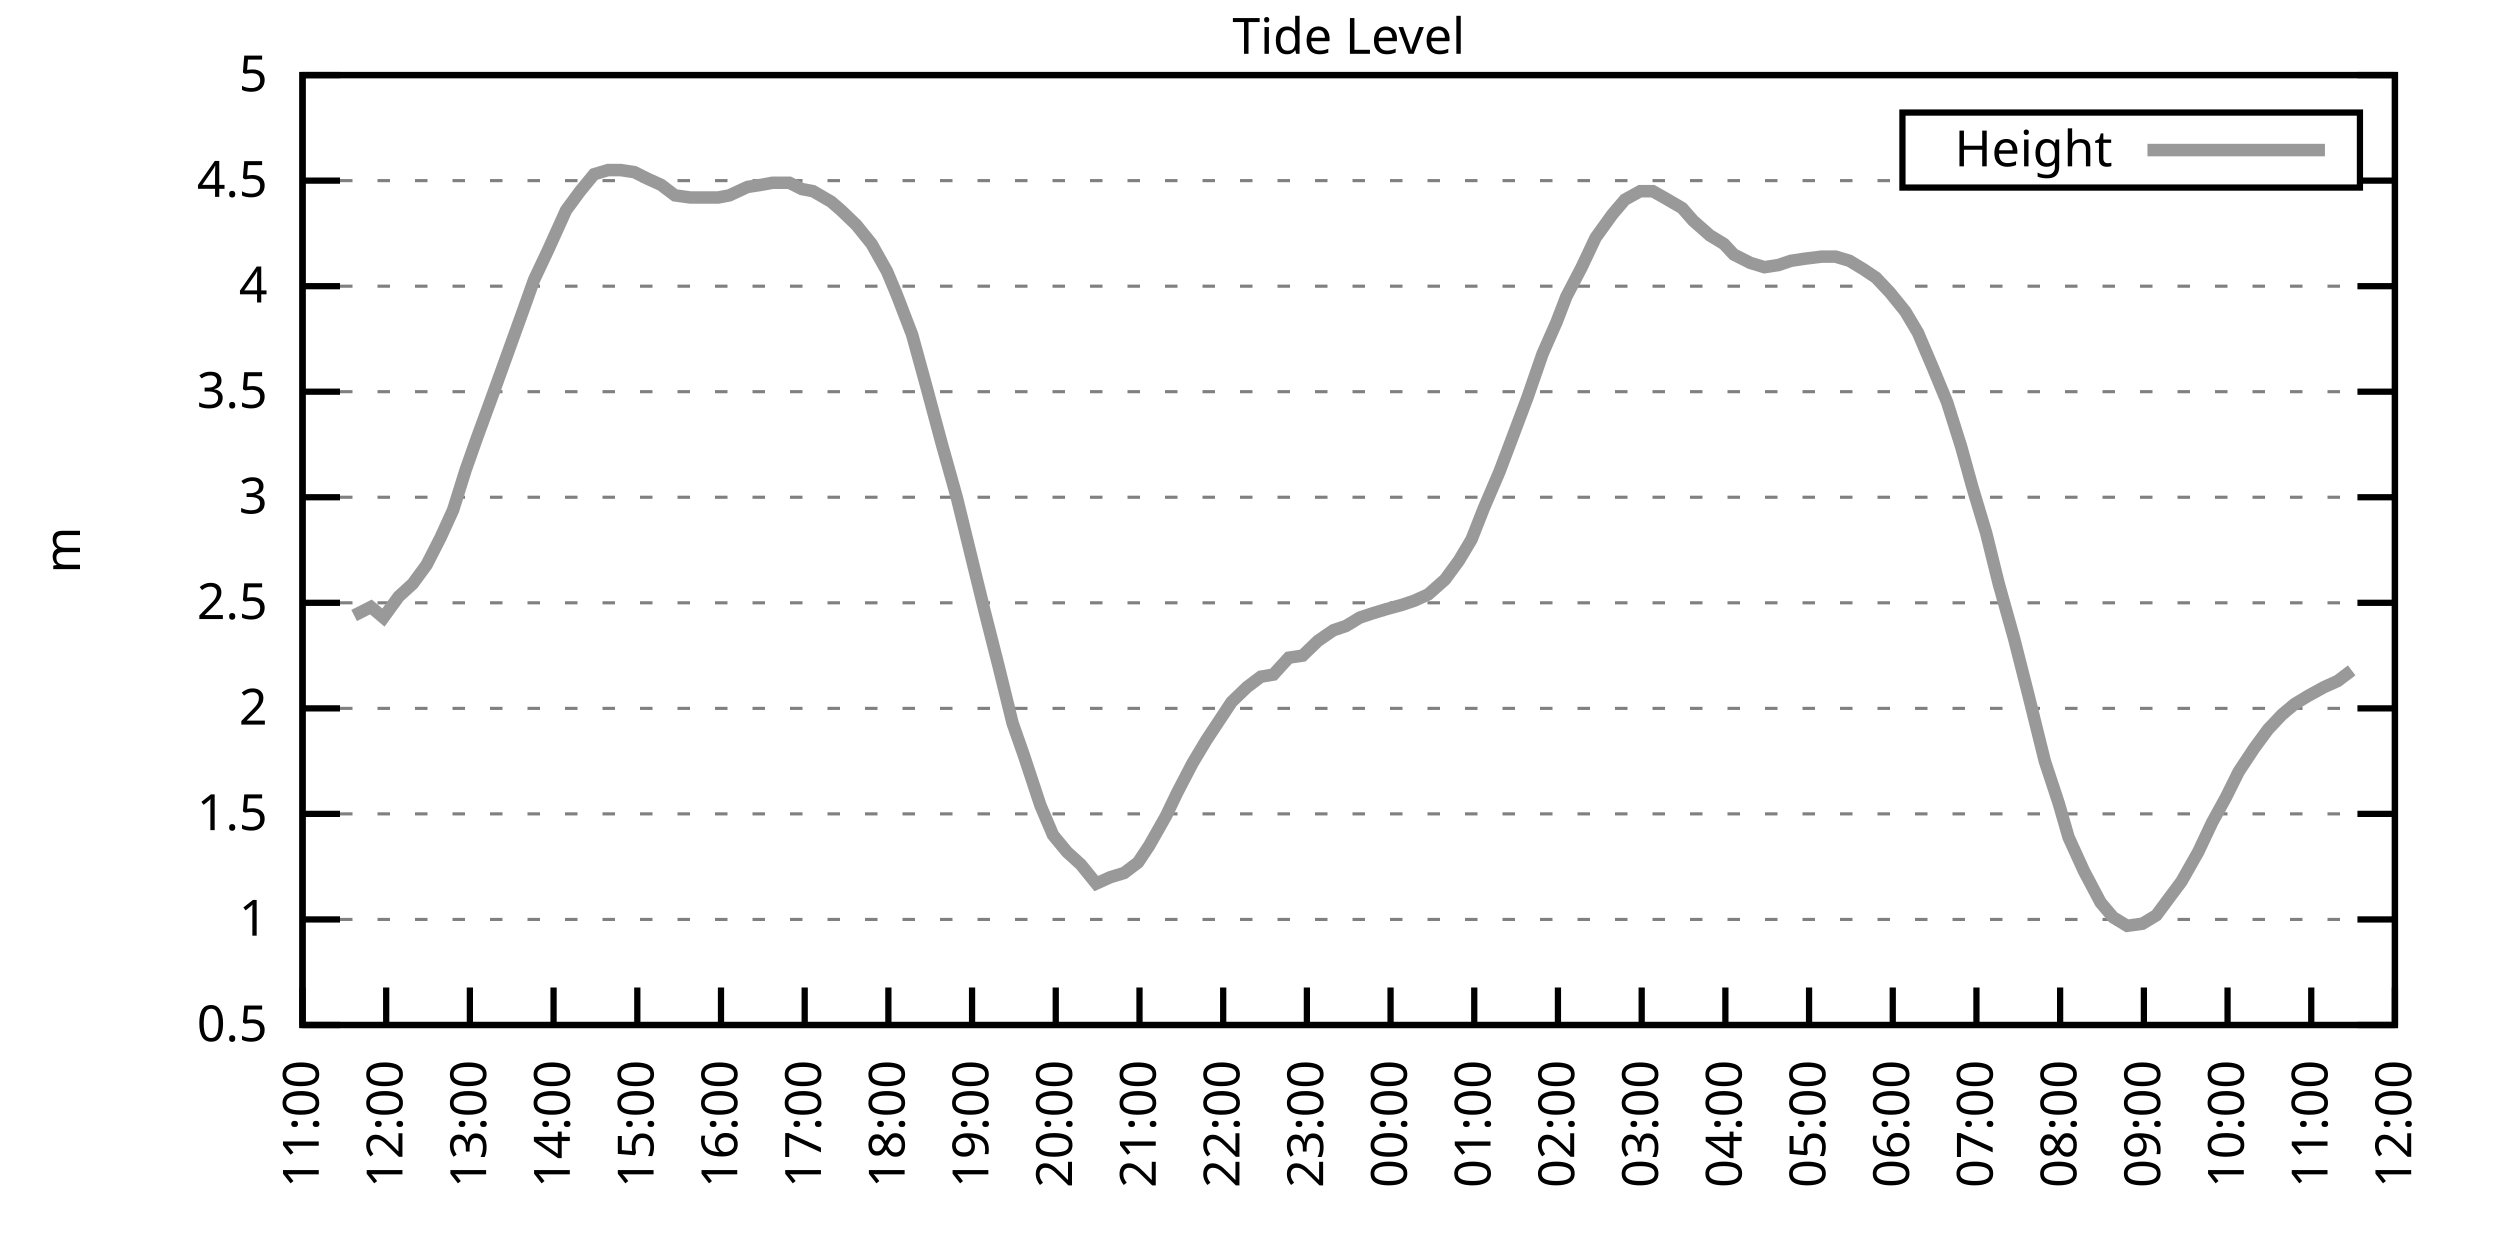
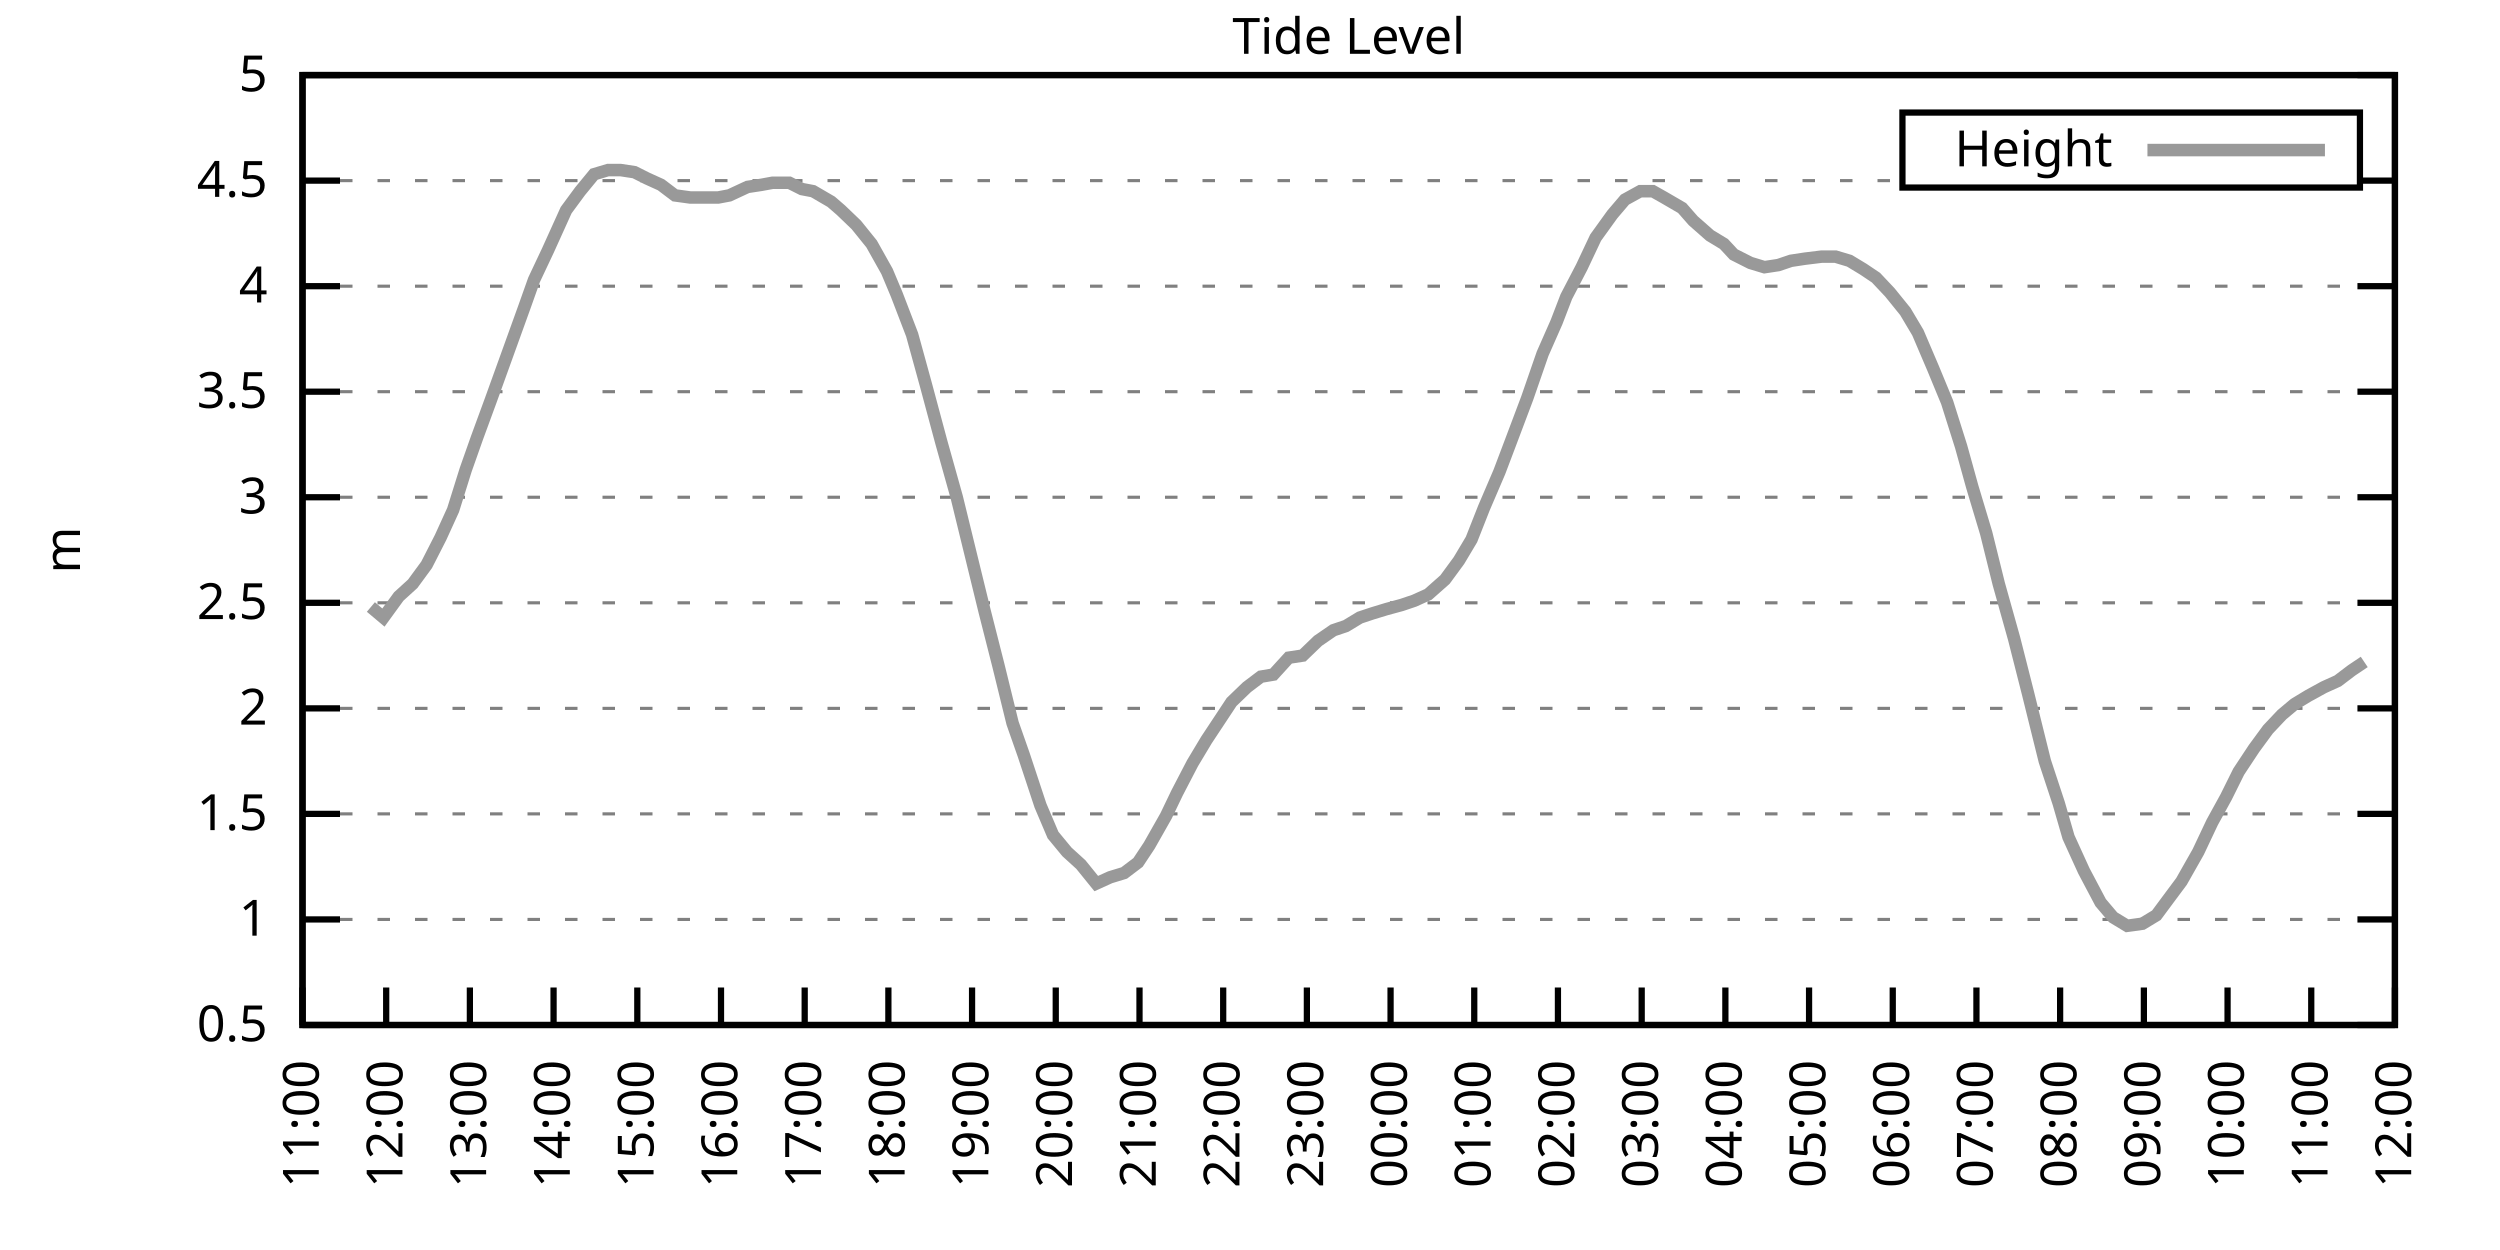
<svg xmlns="http://www.w3.org/2000/svg" xmlns:xlink="http://www.w3.org/1999/xlink" width="400" height="200" viewBox="0 0 400 200">
  <g id="gnuplot_canvas">
    <rect x="0" y="0" width="400" height="200" fill="none" />
    <defs>
      <circle id="gpDot" r="0.5" stroke-width="0.5" stroke="currentColor" />
      <path id="gpPt0" stroke-width="0.333" stroke="currentColor" d="M-1,0 h2 M0,-1 v2" />
      <path id="gpPt1" stroke-width="0.333" stroke="currentColor" d="M-1,-1 L1,1 M1,-1 L-1,1" />
      <path id="gpPt2" stroke-width="0.333" stroke="currentColor" d="M-1,0 L1,0 M0,-1 L0,1 M-1,-1 L1,1 M-1,1 L1,-1" />
      <rect id="gpPt3" stroke-width="0.333" stroke="currentColor" x="-1" y="-1" width="2" height="2" />
      <rect id="gpPt4" stroke-width="0.333" stroke="currentColor" fill="currentColor" x="-1" y="-1" width="2" height="2" />
      <circle id="gpPt5" stroke-width="0.333" stroke="currentColor" cx="0" cy="0" r="1" />
      <use xlink:href="#gpPt5" id="gpPt6" fill="currentColor" stroke="none" />
      <path id="gpPt7" stroke-width="0.333" stroke="currentColor" d="M0,-1.33 L-1.33,0.67 L1.33,0.67 z" />
      <use xlink:href="#gpPt7" id="gpPt8" fill="currentColor" stroke="none" />
      <use xlink:href="#gpPt7" id="gpPt9" stroke="currentColor" transform="rotate(180)" />
      <use xlink:href="#gpPt9" id="gpPt10" fill="currentColor" stroke="none" />
      <use xlink:href="#gpPt3" id="gpPt11" stroke="currentColor" transform="rotate(45)" />
      <use xlink:href="#gpPt11" id="gpPt12" fill="currentColor" stroke="none" />
      <path id="gpPt13" stroke-width="0.333" stroke="currentColor" d="M0,1.330 L1.265,0.411 L0.782,-1.067 L-0.782,-1.076 L-1.265,0.411 z" />
      <use xlink:href="#gpPt13" id="gpPt14" fill="currentColor" stroke="none" />
      <filter id="textbox" filterUnits="objectBoundingBox" x="0" y="0" height="1" width="1">
        <feFlood flood-color="white" flood-opacity="1" result="bgnd" />
        <feComposite in="SourceGraphic" in2="bgnd" operator="atop" />
      </filter>
      <filter id="greybox" filterUnits="objectBoundingBox" x="0" y="0" height="1" width="1">
        <feFlood flood-color="lightgrey" flood-opacity="1" result="grey" />
        <feComposite in="SourceGraphic" in2="grey" operator="atop" />
      </filter>
    </defs>
    <g fill="none" color="white" stroke="currentColor" stroke-width="1.00" stroke-linecap="butt" stroke-linejoin="miter">
</g>
    <g fill="none" color="black" stroke="currentColor" stroke-width="1.00" stroke-linecap="butt" stroke-linejoin="miter">
      <g stroke="none" shape-rendering="crispEdges">
        <polygon fill="rgb(255, 255, 255)" points="48.40,164.00 383.18,164.00 383.18,12.02 48.40,12.02 " />
      </g>
    </g>
    <g fill="none" color="black" stroke="currentColor" stroke-width="1.00" stroke-linecap="butt" stroke-linejoin="miter">
</g>
    <g fill="none" color="black" stroke="black" stroke-width="0.50" stroke-linecap="butt" stroke-linejoin="miter">
</g>
    <g fill="none" color="gray" stroke="currentColor" stroke-width="0.50" stroke-linecap="butt" stroke-linejoin="miter">
      <path stroke="gray" stroke-dasharray="2,4" class="gridline" d="M48.40,164.00 L383.19,164.00  " />
    </g>
    <g fill="none" color="gray" stroke="gray" stroke-width="1.00" stroke-linecap="butt" stroke-linejoin="miter">
</g>
    <g fill="none" color="black" stroke="currentColor" stroke-width="1.00" stroke-linecap="butt" stroke-linejoin="miter">
      <path stroke="black" d="M48.40,164.00 L54.40,164.00 M383.19,164.00 L377.19,164.00  " />
      <g transform="translate(42.80,166.60)" stroke="none" fill="black" font-family="Sans" font-size="8.00" text-anchor="end">
        <text>
          <tspan font-family="Sans"> 0.5</tspan>
        </text>
      </g>
    </g>
    <g fill="none" color="black" stroke="currentColor" stroke-width="1.00" stroke-linecap="butt" stroke-linejoin="miter">
</g>
    <g fill="none" color="black" stroke="black" stroke-width="0.50" stroke-linecap="butt" stroke-linejoin="miter">
</g>
    <g fill="none" color="gray" stroke="currentColor" stroke-width="0.50" stroke-linecap="butt" stroke-linejoin="miter">
      <path stroke="gray" stroke-dasharray="2,4" class="gridline" d="M48.40,147.11 L383.19,147.11  " />
    </g>
    <g fill="none" color="gray" stroke="gray" stroke-width="1.00" stroke-linecap="butt" stroke-linejoin="miter">
</g>
    <g fill="none" color="black" stroke="currentColor" stroke-width="1.00" stroke-linecap="butt" stroke-linejoin="miter">
      <path stroke="black" d="M48.40,147.11 L54.40,147.11 M383.19,147.11 L377.19,147.11  " />
      <g transform="translate(42.80,149.71)" stroke="none" fill="black" font-family="Sans" font-size="8.00" text-anchor="end">
        <text>
          <tspan font-family="Sans"> 1</tspan>
        </text>
      </g>
    </g>
    <g fill="none" color="black" stroke="currentColor" stroke-width="1.00" stroke-linecap="butt" stroke-linejoin="miter">
</g>
    <g fill="none" color="black" stroke="black" stroke-width="0.50" stroke-linecap="butt" stroke-linejoin="miter">
</g>
    <g fill="none" color="gray" stroke="currentColor" stroke-width="0.50" stroke-linecap="butt" stroke-linejoin="miter">
      <path stroke="gray" stroke-dasharray="2,4" class="gridline" d="M48.40,130.22 L383.19,130.22  " />
    </g>
    <g fill="none" color="gray" stroke="gray" stroke-width="1.00" stroke-linecap="butt" stroke-linejoin="miter">
</g>
    <g fill="none" color="black" stroke="currentColor" stroke-width="1.00" stroke-linecap="butt" stroke-linejoin="miter">
      <path stroke="black" d="M48.40,130.22 L54.40,130.22 M383.19,130.22 L377.19,130.22  " />
      <g transform="translate(42.80,132.82)" stroke="none" fill="black" font-family="Sans" font-size="8.00" text-anchor="end">
        <text>
          <tspan font-family="Sans"> 1.5</tspan>
        </text>
      </g>
    </g>
    <g fill="none" color="black" stroke="currentColor" stroke-width="1.00" stroke-linecap="butt" stroke-linejoin="miter">
</g>
    <g fill="none" color="black" stroke="black" stroke-width="0.50" stroke-linecap="butt" stroke-linejoin="miter">
</g>
    <g fill="none" color="gray" stroke="currentColor" stroke-width="0.50" stroke-linecap="butt" stroke-linejoin="miter">
      <path stroke="gray" stroke-dasharray="2,4" class="gridline" d="M48.40,113.34 L383.19,113.34  " />
    </g>
    <g fill="none" color="gray" stroke="gray" stroke-width="1.00" stroke-linecap="butt" stroke-linejoin="miter">
</g>
    <g fill="none" color="black" stroke="currentColor" stroke-width="1.00" stroke-linecap="butt" stroke-linejoin="miter">
      <path stroke="black" d="M48.40,113.34 L54.40,113.34 M383.19,113.34 L377.19,113.34  " />
      <g transform="translate(42.80,115.94)" stroke="none" fill="black" font-family="Sans" font-size="8.00" text-anchor="end">
        <text>
          <tspan font-family="Sans"> 2</tspan>
        </text>
      </g>
    </g>
    <g fill="none" color="black" stroke="currentColor" stroke-width="1.00" stroke-linecap="butt" stroke-linejoin="miter">
</g>
    <g fill="none" color="black" stroke="black" stroke-width="0.50" stroke-linecap="butt" stroke-linejoin="miter">
</g>
    <g fill="none" color="gray" stroke="currentColor" stroke-width="0.50" stroke-linecap="butt" stroke-linejoin="miter">
      <path stroke="gray" stroke-dasharray="2,4" class="gridline" d="M48.40,96.45 L383.19,96.45  " />
    </g>
    <g fill="none" color="gray" stroke="gray" stroke-width="1.00" stroke-linecap="butt" stroke-linejoin="miter">
</g>
    <g fill="none" color="black" stroke="currentColor" stroke-width="1.00" stroke-linecap="butt" stroke-linejoin="miter">
      <path stroke="black" d="M48.40,96.45 L54.40,96.45 M383.19,96.45 L377.19,96.45  " />
      <g transform="translate(42.80,99.05)" stroke="none" fill="black" font-family="Sans" font-size="8.00" text-anchor="end">
        <text>
          <tspan font-family="Sans"> 2.5</tspan>
        </text>
      </g>
    </g>
    <g fill="none" color="black" stroke="currentColor" stroke-width="1.00" stroke-linecap="butt" stroke-linejoin="miter">
</g>
    <g fill="none" color="black" stroke="black" stroke-width="0.50" stroke-linecap="butt" stroke-linejoin="miter">
</g>
    <g fill="none" color="gray" stroke="currentColor" stroke-width="0.50" stroke-linecap="butt" stroke-linejoin="miter">
      <path stroke="gray" stroke-dasharray="2,4" class="gridline" d="M48.40,79.56 L383.19,79.56  " />
    </g>
    <g fill="none" color="gray" stroke="gray" stroke-width="1.00" stroke-linecap="butt" stroke-linejoin="miter">
</g>
    <g fill="none" color="black" stroke="currentColor" stroke-width="1.00" stroke-linecap="butt" stroke-linejoin="miter">
      <path stroke="black" d="M48.40,79.56 L54.40,79.56 M383.19,79.56 L377.19,79.56  " />
      <g transform="translate(42.80,82.16)" stroke="none" fill="black" font-family="Sans" font-size="8.00" text-anchor="end">
        <text>
          <tspan font-family="Sans"> 3</tspan>
        </text>
      </g>
    </g>
    <g fill="none" color="black" stroke="currentColor" stroke-width="1.00" stroke-linecap="butt" stroke-linejoin="miter">
</g>
    <g fill="none" color="black" stroke="black" stroke-width="0.50" stroke-linecap="butt" stroke-linejoin="miter">
</g>
    <g fill="none" color="gray" stroke="currentColor" stroke-width="0.50" stroke-linecap="butt" stroke-linejoin="miter">
      <path stroke="gray" stroke-dasharray="2,4" class="gridline" d="M48.40,62.67 L383.19,62.67  " />
    </g>
    <g fill="none" color="gray" stroke="gray" stroke-width="1.00" stroke-linecap="butt" stroke-linejoin="miter">
</g>
    <g fill="none" color="black" stroke="currentColor" stroke-width="1.00" stroke-linecap="butt" stroke-linejoin="miter">
      <path stroke="black" d="M48.40,62.67 L54.40,62.67 M383.19,62.67 L377.19,62.67  " />
      <g transform="translate(42.80,65.27)" stroke="none" fill="black" font-family="Sans" font-size="8.00" text-anchor="end">
        <text>
          <tspan font-family="Sans"> 3.5</tspan>
        </text>
      </g>
    </g>
    <g fill="none" color="black" stroke="currentColor" stroke-width="1.00" stroke-linecap="butt" stroke-linejoin="miter">
</g>
    <g fill="none" color="black" stroke="black" stroke-width="0.50" stroke-linecap="butt" stroke-linejoin="miter">
</g>
    <g fill="none" color="gray" stroke="currentColor" stroke-width="0.50" stroke-linecap="butt" stroke-linejoin="miter">
      <path stroke="gray" stroke-dasharray="2,4" class="gridline" d="M48.40,45.79 L383.19,45.79  " />
    </g>
    <g fill="none" color="gray" stroke="gray" stroke-width="1.00" stroke-linecap="butt" stroke-linejoin="miter">
</g>
    <g fill="none" color="black" stroke="currentColor" stroke-width="1.00" stroke-linecap="butt" stroke-linejoin="miter">
      <path stroke="black" d="M48.40,45.79 L54.40,45.79 M383.19,45.79 L377.19,45.79  " />
      <g transform="translate(42.80,48.39)" stroke="none" fill="black" font-family="Sans" font-size="8.00" text-anchor="end">
        <text>
          <tspan font-family="Sans"> 4</tspan>
        </text>
      </g>
    </g>
    <g fill="none" color="black" stroke="currentColor" stroke-width="1.00" stroke-linecap="butt" stroke-linejoin="miter">
</g>
    <g fill="none" color="black" stroke="black" stroke-width="0.50" stroke-linecap="butt" stroke-linejoin="miter">
</g>
    <g fill="none" color="gray" stroke="currentColor" stroke-width="0.50" stroke-linecap="butt" stroke-linejoin="miter">
      <path stroke="gray" stroke-dasharray="2,4" class="gridline" d="M48.40,28.90 L304.39,28.90 M377.59,28.90 L383.19,28.90  " />
    </g>
    <g fill="none" color="gray" stroke="gray" stroke-width="1.00" stroke-linecap="butt" stroke-linejoin="miter">
</g>
    <g fill="none" color="black" stroke="currentColor" stroke-width="1.00" stroke-linecap="butt" stroke-linejoin="miter">
      <path stroke="black" d="M48.40,28.90 L54.40,28.90 M383.19,28.90 L377.19,28.90  " />
      <g transform="translate(42.80,31.50)" stroke="none" fill="black" font-family="Sans" font-size="8.00" text-anchor="end">
        <text>
          <tspan font-family="Sans"> 4.5</tspan>
        </text>
      </g>
    </g>
    <g fill="none" color="black" stroke="currentColor" stroke-width="1.00" stroke-linecap="butt" stroke-linejoin="miter">
</g>
    <g fill="none" color="black" stroke="black" stroke-width="0.50" stroke-linecap="butt" stroke-linejoin="miter">
</g>
    <g fill="none" color="gray" stroke="currentColor" stroke-width="0.50" stroke-linecap="butt" stroke-linejoin="miter">
      <path stroke="gray" stroke-dasharray="2,4" class="gridline" d="M48.40,12.01 L383.19,12.01  " />
    </g>
    <g fill="none" color="gray" stroke="gray" stroke-width="1.00" stroke-linecap="butt" stroke-linejoin="miter">
</g>
    <g fill="none" color="black" stroke="currentColor" stroke-width="1.00" stroke-linecap="butt" stroke-linejoin="miter">
      <path stroke="black" d="M48.40,12.01 L54.40,12.01 M383.19,12.01 L377.19,12.01  " />
      <g transform="translate(42.80,14.61)" stroke="none" fill="black" font-family="Sans" font-size="8.00" text-anchor="end">
        <text>
          <tspan font-family="Sans"> 5</tspan>
        </text>
      </g>
    </g>
    <g fill="none" color="black" stroke="currentColor" stroke-width="1.00" stroke-linecap="butt" stroke-linejoin="miter">
      <path stroke="black" d="M48.40,164.00 L48.40,158.00  " />
      <g transform="translate(51.00,169.60) rotate(270.00)" stroke="none" fill="black" font-family="Sans" font-size="8.00" text-anchor="end">
        <text>
          <tspan font-family="Sans">11:00</tspan>
        </text>
      </g>
    </g>
    <g fill="none" color="black" stroke="currentColor" stroke-width="1.00" stroke-linecap="butt" stroke-linejoin="miter">
      <path stroke="black" d="M61.79,164.00 L61.79,158.00  " />
      <g transform="translate(64.39,169.60) rotate(270.00)" stroke="none" fill="black" font-family="Sans" font-size="8.00" text-anchor="end">
        <text>
          <tspan font-family="Sans">12:00</tspan>
        </text>
      </g>
    </g>
    <g fill="none" color="black" stroke="currentColor" stroke-width="1.00" stroke-linecap="butt" stroke-linejoin="miter">
      <path stroke="black" d="M75.18,164.00 L75.18,158.00  " />
      <g transform="translate(77.78,169.60) rotate(270.00)" stroke="none" fill="black" font-family="Sans" font-size="8.00" text-anchor="end">
        <text>
          <tspan font-family="Sans">13:00</tspan>
        </text>
      </g>
    </g>
    <g fill="none" color="black" stroke="currentColor" stroke-width="1.00" stroke-linecap="butt" stroke-linejoin="miter">
      <path stroke="black" d="M88.57,164.00 L88.57,158.00  " />
      <g transform="translate(91.17,169.60) rotate(270.00)" stroke="none" fill="black" font-family="Sans" font-size="8.00" text-anchor="end">
        <text>
          <tspan font-family="Sans">14:00</tspan>
        </text>
      </g>
    </g>
    <g fill="none" color="black" stroke="currentColor" stroke-width="1.00" stroke-linecap="butt" stroke-linejoin="miter">
      <path stroke="black" d="M101.97,164.00 L101.97,158.00  " />
      <g transform="translate(104.57,169.60) rotate(270.00)" stroke="none" fill="black" font-family="Sans" font-size="8.00" text-anchor="end">
        <text>
          <tspan font-family="Sans">15:00</tspan>
        </text>
      </g>
    </g>
    <g fill="none" color="black" stroke="currentColor" stroke-width="1.00" stroke-linecap="butt" stroke-linejoin="miter">
      <path stroke="black" d="M115.36,164.00 L115.36,158.00  " />
      <g transform="translate(117.96,169.60) rotate(270.00)" stroke="none" fill="black" font-family="Sans" font-size="8.00" text-anchor="end">
        <text>
          <tspan font-family="Sans">16:00</tspan>
        </text>
      </g>
    </g>
    <g fill="none" color="black" stroke="currentColor" stroke-width="1.00" stroke-linecap="butt" stroke-linejoin="miter">
      <path stroke="black" d="M128.75,164.00 L128.75,158.00  " />
      <g transform="translate(131.35,169.60) rotate(270.00)" stroke="none" fill="black" font-family="Sans" font-size="8.00" text-anchor="end">
        <text>
          <tspan font-family="Sans">17:00</tspan>
        </text>
      </g>
    </g>
    <g fill="none" color="black" stroke="currentColor" stroke-width="1.00" stroke-linecap="butt" stroke-linejoin="miter">
      <path stroke="black" d="M142.14,164.00 L142.14,158.00  " />
      <g transform="translate(144.74,169.60) rotate(270.00)" stroke="none" fill="black" font-family="Sans" font-size="8.00" text-anchor="end">
        <text>
          <tspan font-family="Sans">18:00</tspan>
        </text>
      </g>
    </g>
    <g fill="none" color="black" stroke="currentColor" stroke-width="1.00" stroke-linecap="butt" stroke-linejoin="miter">
      <path stroke="black" d="M155.53,164.00 L155.53,158.00  " />
      <g transform="translate(158.13,169.60) rotate(270.00)" stroke="none" fill="black" font-family="Sans" font-size="8.00" text-anchor="end">
        <text>
          <tspan font-family="Sans">19:00</tspan>
        </text>
      </g>
    </g>
    <g fill="none" color="black" stroke="currentColor" stroke-width="1.00" stroke-linecap="butt" stroke-linejoin="miter">
      <path stroke="black" d="M168.92,164.00 L168.92,158.00  " />
      <g transform="translate(171.52,169.60) rotate(270.00)" stroke="none" fill="black" font-family="Sans" font-size="8.00" text-anchor="end">
        <text>
          <tspan font-family="Sans">20:00</tspan>
        </text>
      </g>
    </g>
    <g fill="none" color="black" stroke="currentColor" stroke-width="1.00" stroke-linecap="butt" stroke-linejoin="miter">
      <path stroke="black" d="M182.32,164.00 L182.32,158.00  " />
      <g transform="translate(184.92,169.60) rotate(270.00)" stroke="none" fill="black" font-family="Sans" font-size="8.00" text-anchor="end">
        <text>
          <tspan font-family="Sans">21:00</tspan>
        </text>
      </g>
    </g>
    <g fill="none" color="black" stroke="currentColor" stroke-width="1.00" stroke-linecap="butt" stroke-linejoin="miter">
      <path stroke="black" d="M195.71,164.00 L195.71,158.00  " />
      <g transform="translate(198.31,169.60) rotate(270.00)" stroke="none" fill="black" font-family="Sans" font-size="8.00" text-anchor="end">
        <text>
          <tspan font-family="Sans">22:00</tspan>
        </text>
      </g>
    </g>
    <g fill="none" color="black" stroke="currentColor" stroke-width="1.00" stroke-linecap="butt" stroke-linejoin="miter">
      <path stroke="black" d="M209.10,164.00 L209.10,158.00  " />
      <g transform="translate(211.70,169.60) rotate(270.00)" stroke="none" fill="black" font-family="Sans" font-size="8.00" text-anchor="end">
        <text>
          <tspan font-family="Sans">23:00</tspan>
        </text>
      </g>
    </g>
    <g fill="none" color="black" stroke="currentColor" stroke-width="1.00" stroke-linecap="butt" stroke-linejoin="miter">
      <path stroke="black" d="M222.49,164.00 L222.49,158.00  " />
      <g transform="translate(225.09,169.60) rotate(270.00)" stroke="none" fill="black" font-family="Sans" font-size="8.00" text-anchor="end">
        <text>
          <tspan font-family="Sans">00:00</tspan>
        </text>
      </g>
    </g>
    <g fill="none" color="black" stroke="currentColor" stroke-width="1.00" stroke-linecap="butt" stroke-linejoin="miter">
      <path stroke="black" d="M235.88,164.00 L235.88,158.00  " />
      <g transform="translate(238.48,169.60) rotate(270.00)" stroke="none" fill="black" font-family="Sans" font-size="8.00" text-anchor="end">
        <text>
          <tspan font-family="Sans">01:00</tspan>
        </text>
      </g>
    </g>
    <g fill="none" color="black" stroke="currentColor" stroke-width="1.00" stroke-linecap="butt" stroke-linejoin="miter">
      <path stroke="black" d="M249.27,164.00 L249.27,158.00  " />
      <g transform="translate(251.87,169.60) rotate(270.00)" stroke="none" fill="black" font-family="Sans" font-size="8.00" text-anchor="end">
        <text>
          <tspan font-family="Sans">02:00</tspan>
        </text>
      </g>
    </g>
    <g fill="none" color="black" stroke="currentColor" stroke-width="1.00" stroke-linecap="butt" stroke-linejoin="miter">
      <path stroke="black" d="M262.67,164.00 L262.67,158.00  " />
      <g transform="translate(265.27,169.60) rotate(270.00)" stroke="none" fill="black" font-family="Sans" font-size="8.00" text-anchor="end">
        <text>
          <tspan font-family="Sans">03:00</tspan>
        </text>
      </g>
    </g>
    <g fill="none" color="black" stroke="currentColor" stroke-width="1.00" stroke-linecap="butt" stroke-linejoin="miter">
      <path stroke="black" d="M276.06,164.00 L276.06,158.00  " />
      <g transform="translate(278.66,169.60) rotate(270.00)" stroke="none" fill="black" font-family="Sans" font-size="8.00" text-anchor="end">
        <text>
          <tspan font-family="Sans">04:00</tspan>
        </text>
      </g>
    </g>
    <g fill="none" color="black" stroke="currentColor" stroke-width="1.00" stroke-linecap="butt" stroke-linejoin="miter">
      <path stroke="black" d="M289.45,164.00 L289.45,158.00  " />
      <g transform="translate(292.05,169.60) rotate(270.00)" stroke="none" fill="black" font-family="Sans" font-size="8.00" text-anchor="end">
        <text>
          <tspan font-family="Sans">05:00</tspan>
        </text>
      </g>
    </g>
    <g fill="none" color="black" stroke="currentColor" stroke-width="1.00" stroke-linecap="butt" stroke-linejoin="miter">
      <path stroke="black" d="M302.84,164.00 L302.84,158.00  " />
      <g transform="translate(305.44,169.60) rotate(270.00)" stroke="none" fill="black" font-family="Sans" font-size="8.00" text-anchor="end">
        <text>
          <tspan font-family="Sans">06:00</tspan>
        </text>
      </g>
    </g>
    <g fill="none" color="black" stroke="currentColor" stroke-width="1.00" stroke-linecap="butt" stroke-linejoin="miter">
      <path stroke="black" d="M316.23,164.00 L316.23,158.00  " />
      <g transform="translate(318.83,169.60) rotate(270.00)" stroke="none" fill="black" font-family="Sans" font-size="8.00" text-anchor="end">
        <text>
          <tspan font-family="Sans">07:00</tspan>
        </text>
      </g>
    </g>
    <g fill="none" color="black" stroke="currentColor" stroke-width="1.00" stroke-linecap="butt" stroke-linejoin="miter">
      <path stroke="black" d="M329.62,164.00 L329.62,158.00  " />
      <g transform="translate(332.22,169.60) rotate(270.00)" stroke="none" fill="black" font-family="Sans" font-size="8.00" text-anchor="end">
        <text>
          <tspan font-family="Sans">08:00</tspan>
        </text>
      </g>
    </g>
    <g fill="none" color="black" stroke="currentColor" stroke-width="1.00" stroke-linecap="butt" stroke-linejoin="miter">
      <path stroke="black" d="M343.02,164.00 L343.02,158.00  " />
      <g transform="translate(345.62,169.60) rotate(270.00)" stroke="none" fill="black" font-family="Sans" font-size="8.00" text-anchor="end">
        <text>
          <tspan font-family="Sans">09:00</tspan>
        </text>
      </g>
    </g>
    <g fill="none" color="black" stroke="currentColor" stroke-width="1.00" stroke-linecap="butt" stroke-linejoin="miter">
      <path stroke="black" d="M356.41,164.00 L356.41,158.00  " />
      <g transform="translate(359.01,169.60) rotate(270.00)" stroke="none" fill="black" font-family="Sans" font-size="8.00" text-anchor="end">
        <text>
          <tspan font-family="Sans">10:00</tspan>
        </text>
      </g>
    </g>
    <g fill="none" color="black" stroke="currentColor" stroke-width="1.00" stroke-linecap="butt" stroke-linejoin="miter">
      <path stroke="black" d="M369.80,164.00 L369.80,158.00  " />
      <g transform="translate(372.40,169.60) rotate(270.00)" stroke="none" fill="black" font-family="Sans" font-size="8.00" text-anchor="end">
        <text>
          <tspan font-family="Sans">11:00</tspan>
        </text>
      </g>
    </g>
    <g fill="none" color="black" stroke="currentColor" stroke-width="1.00" stroke-linecap="butt" stroke-linejoin="miter">
      <path stroke="black" d="M383.19,164.00 L383.19,158.00  " />
      <g transform="translate(385.79,169.60) rotate(270.00)" stroke="none" fill="black" font-family="Sans" font-size="8.00" text-anchor="end">
        <text>
          <tspan font-family="Sans">12:00</tspan>
        </text>
      </g>
    </g>
    <g fill="none" color="black" stroke="currentColor" stroke-width="1.00" stroke-linecap="butt" stroke-linejoin="miter">
</g>
    <g fill="none" color="black" stroke="currentColor" stroke-width="1.00" stroke-linecap="butt" stroke-linejoin="miter">
      <path stroke="black" d="M48.40,12.01 L48.40,164.00 L383.19,164.00 L383.19,12.01 L48.40,12.01 Z  " />
    </g>
    <g fill="none" color="black" stroke="currentColor" stroke-width="1.00" stroke-linecap="butt" stroke-linejoin="miter">
</g>
    <g fill="none" color="black" stroke="currentColor" stroke-width="1.00" stroke-linecap="butt" stroke-linejoin="miter">
      <path stroke="black" d="M304.39,30.01 L304.39,18.01 L377.59,18.01 L377.59,30.01 L304.39,30.01 Z  " />
    </g>
    <g id="Tide_level_plot_1">
      <g fill="none" color="white" stroke="black" stroke-width="2.00" stroke-linecap="butt" stroke-linejoin="miter">
</g>
      <g fill="none" color="black" stroke="currentColor" stroke-width="2.00" stroke-linecap="butt" stroke-linejoin="miter">
        <g transform="translate(337.99,26.61)" stroke="none" fill="black" font-family="Sans" font-size="8.00" text-anchor="end">
          <text>
            <tspan font-family="Sans">Height</tspan>
          </text>
        </g>
      </g>
      <g fill="none" color="black" stroke="currentColor" stroke-width="2.00" stroke-linecap="butt" stroke-linejoin="miter">
-         <path stroke="rgb(153, 153, 153)" d="M343.59,24.01 L371.99,24.01 M56.66,98.48 L59.34,97.12 L61.35,98.81 L63.80,95.44 L66.03,93.41 L68.26,90.37   L70.50,85.98 L72.50,81.59 L74.51,75.17 L76.30,70.10 L78.53,64.02 L81.21,56.59 L83.89,49.16 L85.45,44.77   L87.68,40.04 L90.58,33.63 L92.82,30.59 L95.05,27.88 L97.28,27.21 L99.29,27.21 L101.52,27.55 L103.53,28.56   L105.76,29.57 L107.99,31.26 L110.45,31.60 L112.68,31.60 L114.91,31.60 L116.70,31.26 L119.60,29.91 L121.83,29.57   L123.62,29.24 L126.29,29.24 L128.30,30.25 L130.09,30.59 L132.99,32.28 L134.55,33.63 L137.01,35.99 L139.46,39.03   L141.92,43.42 L143.48,47.14 L145.94,53.55 L148.17,61.66 L150.62,70.78 L153.08,79.56 L155.31,88.68 L157.54,97.80   L159.77,106.58 L162.01,115.70 L163.79,120.77 L166.47,128.87 L168.48,133.60 L170.71,136.30 L172.94,138.33 L175.40,141.37   L177.63,140.36 L179.86,139.68 L182.09,137.99 L183.88,135.29 L186.56,130.56 L188.34,126.85 L190.80,122.12 L193.03,118.40   L195.26,115.03 L197.05,112.32 L199.50,109.96 L201.73,108.27 L203.74,107.93 L206.20,105.23 L208.43,104.89 L210.88,102.53   L213.34,100.84 L215.35,100.16 L217.58,98.81 L219.59,98.14 L221.82,97.46 L224.28,96.79 L226.29,96.11 L228.52,95.10   L231.20,92.73 L233.43,89.69 L235.44,86.32 L237.44,81.25 L239.90,75.51 L241.69,70.78 L244.36,63.69 L246.82,56.59   L249.05,51.53 L250.61,47.47 L253.07,42.75 L255.30,38.02 L257.98,34.30 L259.99,31.94 L262.44,30.59 L264.45,30.59   L266.24,31.60 L269.14,33.29 L270.92,35.32 L273.60,37.68 L275.83,39.03 L277.40,40.72 L280.07,42.07 L282.31,42.75   L284.54,42.41 L286.55,41.73 L288.78,41.39 L291.46,41.06 L293.69,41.06 L295.92,41.73 L298.15,43.08 L300.16,44.43   L302.39,46.80 L304.85,49.84 L306.86,53.22 L309.31,58.96 L311.54,64.36 L313.78,71.45 L315.56,77.87 L317.79,85.30   L319.80,93.41 L322.26,102.19 L324.49,110.97 L327.17,121.78 L329.40,128.54 L330.96,133.94 L333.42,139.34 L336.10,144.41   L338.10,146.77 L340.34,148.13 L342.79,147.79 L345.02,146.44 L347.03,143.73 L349.04,141.03 L351.72,136.30 L353.95,131.58   L356.18,127.52 L358.19,123.47 L360.65,119.75 L362.88,116.71 L365.11,114.35 L367.12,112.66 L369.35,111.31 L371.81,109.96   L374.04,108.95 L376.27,107.26  " />
+         <path stroke="rgb(153, 153, 153)" d="M343.59,24.01 L371.99,24.01 M59.34,97.12 L61.35,98.81 L63.80,95.44 L66.03,93.41 L68.26,90.37 L70.50,85.98   L72.50,81.59 L74.51,75.17 L76.30,70.10 L78.53,64.02 L81.21,56.59 L83.89,49.16 L85.45,44.77 L87.68,40.04   L90.58,33.63 L92.82,30.59 L95.05,27.88 L97.28,27.21 L99.29,27.21 L101.52,27.55 L103.53,28.56 L105.76,29.57   L107.99,31.26 L110.45,31.60 L112.68,31.60 L114.91,31.60 L116.70,31.26 L119.60,29.91 L121.83,29.57 L123.62,29.24   L126.29,29.24 L128.30,30.25 L130.09,30.59 L132.99,32.28 L134.55,33.63 L137.01,35.99 L139.46,39.03 L141.92,43.42   L143.48,47.14 L145.94,53.55 L148.17,61.66 L150.62,70.78 L153.08,79.56 L155.31,88.68 L157.54,97.80 L159.77,106.58   L162.01,115.70 L163.79,120.77 L166.47,128.87 L168.48,133.60 L170.71,136.30 L172.94,138.33 L175.40,141.37 L177.63,140.36   L179.86,139.68 L182.09,137.99 L183.88,135.29 L186.56,130.56 L188.34,126.85 L190.80,122.12 L193.03,118.40 L195.26,115.03   L197.05,112.32 L199.50,109.96 L201.73,108.27 L203.74,107.93 L206.20,105.23 L208.43,104.89 L210.88,102.53 L213.34,100.84   L215.35,100.16 L217.58,98.81 L219.59,98.14 L221.82,97.46 L224.28,96.79 L226.29,96.11 L228.52,95.10 L231.20,92.73   L233.43,89.69 L235.44,86.32 L237.44,81.25 L239.90,75.51 L241.69,70.78 L244.36,63.69 L246.82,56.59 L249.05,51.53   L250.61,47.47 L253.07,42.75 L255.30,38.02 L257.98,34.30 L259.99,31.94 L262.44,30.59 L264.45,30.59 L266.24,31.60   L269.14,33.29 L270.92,35.32 L273.60,37.68 L275.83,39.03 L277.40,40.72 L280.07,42.07 L282.31,42.75 L284.54,42.41   L286.55,41.73 L288.78,41.39 L291.46,41.06 L293.69,41.06 L295.92,41.73 L298.15,43.08 L300.16,44.43 L302.39,46.80   L304.85,49.84 L306.86,53.22 L309.31,58.96 L311.54,64.36 L313.78,71.45 L315.56,77.87 L317.79,85.30 L319.80,93.41   L322.26,102.19 L324.49,110.97 L327.17,121.78 L329.40,128.54 L330.96,133.94 L333.42,139.34 L336.10,144.41 L338.10,146.77   L340.34,148.13 L342.79,147.79 L345.02,146.44 L347.03,143.73 L349.04,141.03 L351.72,136.30 L353.95,131.58 L356.18,127.52   L358.19,123.47 L360.65,119.75 L362.88,116.71 L365.11,114.35 L367.12,112.66 L369.35,111.31 L371.81,109.96 L374.04,108.95   L376.27,107.26 L378.28,105.91  " />
      </g>
    </g>
    <g fill="none" color="black" stroke="currentColor" stroke-width="2.00" stroke-linecap="butt" stroke-linejoin="miter">
</g>
    <g fill="none" color="black" stroke="black" stroke-width="1.00" stroke-linecap="butt" stroke-linejoin="miter">
</g>
    <g fill="none" color="black" stroke="currentColor" stroke-width="1.00" stroke-linecap="butt" stroke-linejoin="miter">
      <path stroke="black" d="M48.40,12.01 L48.40,164.00 L383.19,164.00 L383.19,12.01 L48.40,12.01 Z  " />
      <g transform="translate(12.80,88.01) rotate(270.00)" stroke="none" fill="black" font-family="Sans" font-size="8.00" text-anchor="middle">
        <text>
          <tspan font-family="Sans">m</tspan>
        </text>
      </g>
    </g>
    <g fill="none" color="black" stroke="currentColor" stroke-width="1.00" stroke-linecap="butt" stroke-linejoin="miter">
</g>
    <g fill="none" color="black" stroke="currentColor" stroke-width="1.00" stroke-linecap="butt" stroke-linejoin="miter">
      <g transform="translate(215.79,8.61)" stroke="none" fill="black" font-family="Sans" font-size="8.00" text-anchor="middle">
        <text>
          <tspan font-family="Sans">Tide Level</tspan>
        </text>
      </g>
    </g>
    <g fill="none" color="black" stroke="currentColor" stroke-width="1.00" stroke-linecap="butt" stroke-linejoin="miter">
</g>
  </g>
</svg>
